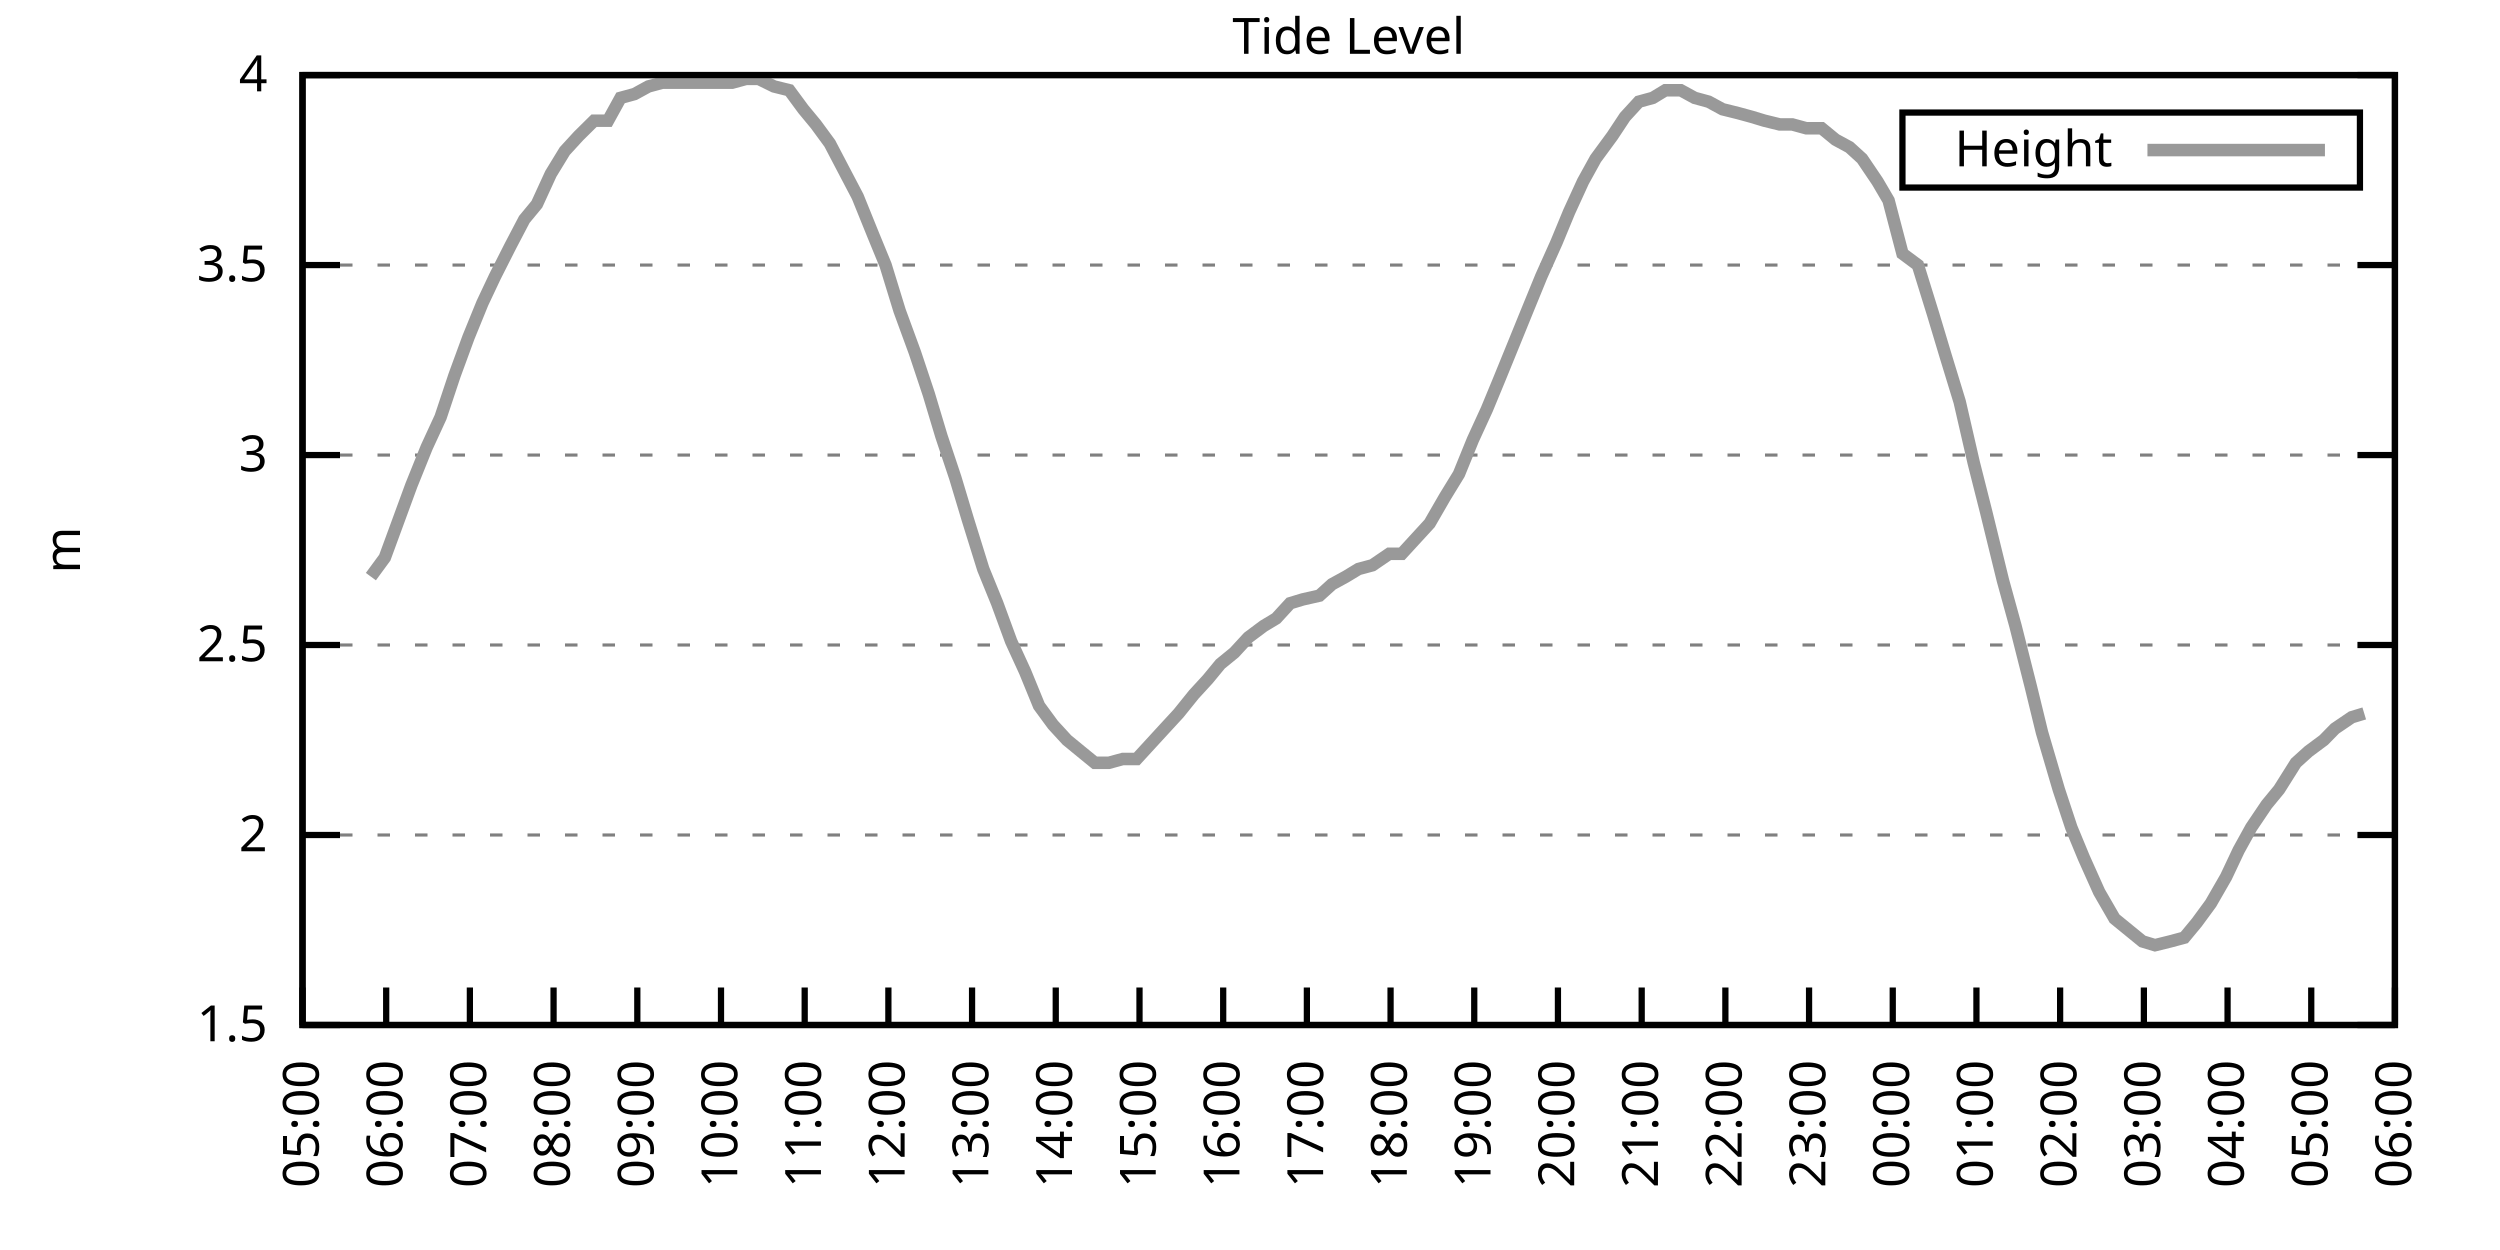
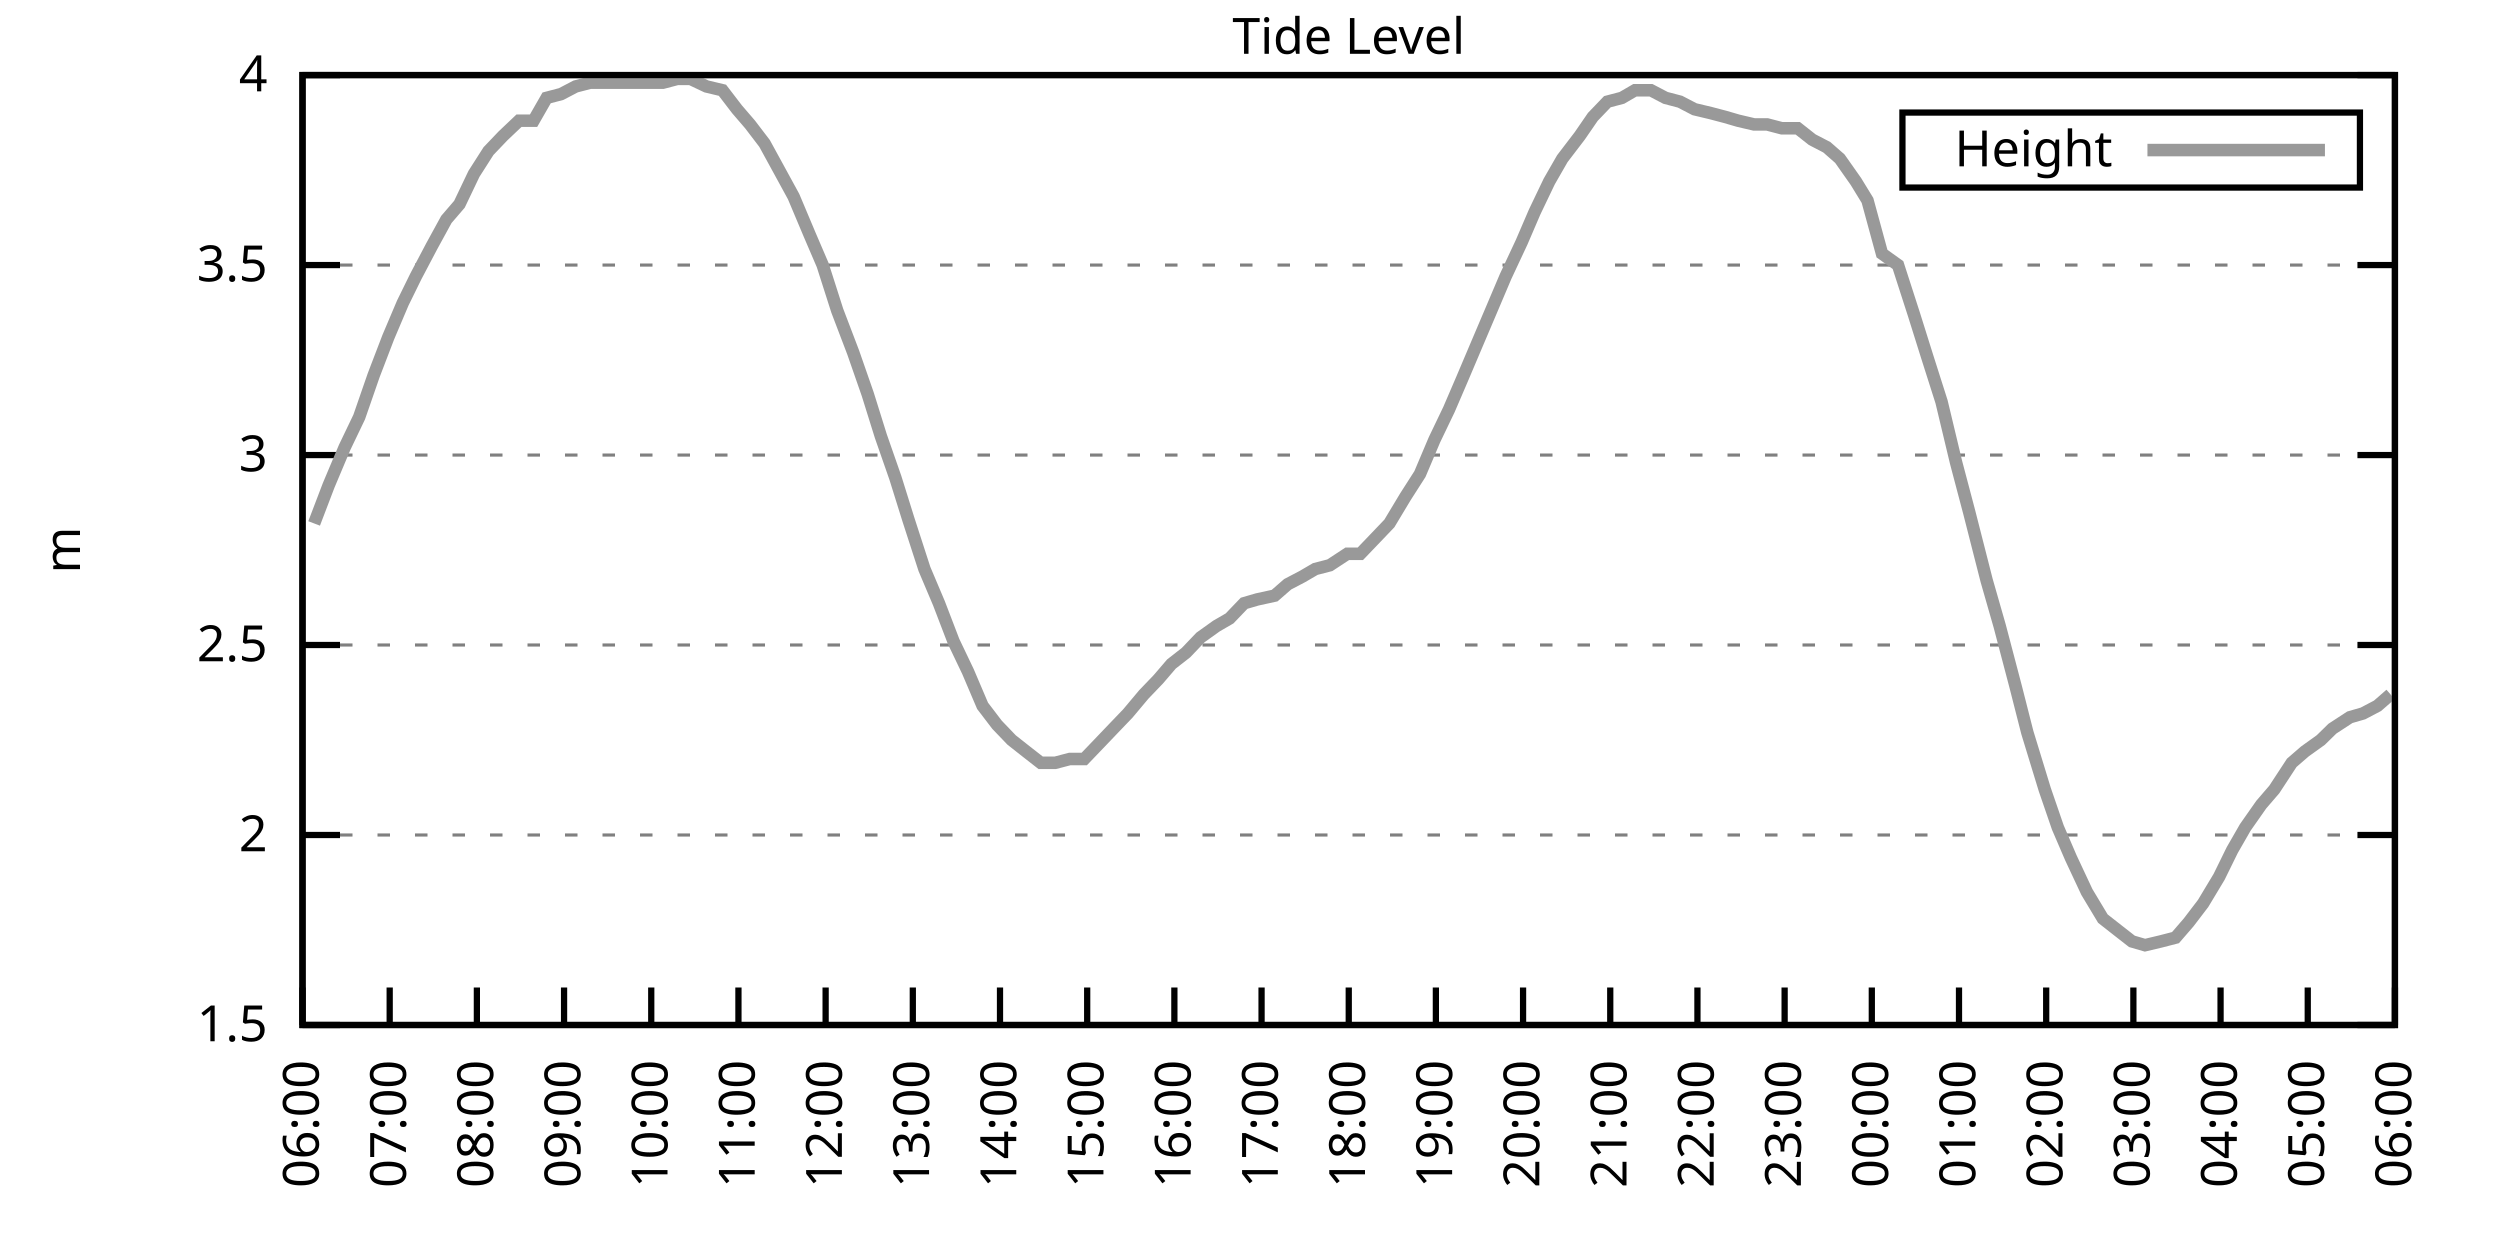
<svg xmlns="http://www.w3.org/2000/svg" xmlns:xlink="http://www.w3.org/1999/xlink" width="400" height="200" viewBox="0 0 400 200">
  <g id="gnuplot_canvas">
    <rect x="0" y="0" width="400" height="200" fill="none" />
    <defs>
      <circle id="gpDot" r="0.5" stroke-width="0.5" stroke="currentColor" />
      <path id="gpPt0" stroke-width="0.333" stroke="currentColor" d="M-1,0 h2 M0,-1 v2" />
      <path id="gpPt1" stroke-width="0.333" stroke="currentColor" d="M-1,-1 L1,1 M1,-1 L-1,1" />
      <path id="gpPt2" stroke-width="0.333" stroke="currentColor" d="M-1,0 L1,0 M0,-1 L0,1 M-1,-1 L1,1 M-1,1 L1,-1" />
      <rect id="gpPt3" stroke-width="0.333" stroke="currentColor" x="-1" y="-1" width="2" height="2" />
      <rect id="gpPt4" stroke-width="0.333" stroke="currentColor" fill="currentColor" x="-1" y="-1" width="2" height="2" />
      <circle id="gpPt5" stroke-width="0.333" stroke="currentColor" cx="0" cy="0" r="1" />
      <use xlink:href="#gpPt5" id="gpPt6" fill="currentColor" stroke="none" />
      <path id="gpPt7" stroke-width="0.333" stroke="currentColor" d="M0,-1.33 L-1.33,0.67 L1.33,0.67 z" />
      <use xlink:href="#gpPt7" id="gpPt8" fill="currentColor" stroke="none" />
      <use xlink:href="#gpPt7" id="gpPt9" stroke="currentColor" transform="rotate(180)" />
      <use xlink:href="#gpPt9" id="gpPt10" fill="currentColor" stroke="none" />
      <use xlink:href="#gpPt3" id="gpPt11" stroke="currentColor" transform="rotate(45)" />
      <use xlink:href="#gpPt11" id="gpPt12" fill="currentColor" stroke="none" />
      <path id="gpPt13" stroke-width="0.333" stroke="currentColor" d="M0,1.330 L1.265,0.411 L0.782,-1.067 L-0.782,-1.076 L-1.265,0.411 z" />
      <use xlink:href="#gpPt13" id="gpPt14" fill="currentColor" stroke="none" />
      <filter id="textbox" filterUnits="objectBoundingBox" x="0" y="0" height="1" width="1">
        <feFlood flood-color="white" flood-opacity="1" result="bgnd" />
        <feComposite in="SourceGraphic" in2="bgnd" operator="atop" />
      </filter>
      <filter id="greybox" filterUnits="objectBoundingBox" x="0" y="0" height="1" width="1">
        <feFlood flood-color="lightgrey" flood-opacity="1" result="grey" />
        <feComposite in="SourceGraphic" in2="grey" operator="atop" />
      </filter>
    </defs>
    <g fill="none" color="white" stroke="currentColor" stroke-width="1.00" stroke-linecap="butt" stroke-linejoin="miter">
</g>
    <g fill="none" color="black" stroke="currentColor" stroke-width="1.00" stroke-linecap="butt" stroke-linejoin="miter">
      <g stroke="none" shape-rendering="crispEdges">
        <polygon fill="rgb(255, 255, 255)" points="48.40,164.00 383.18,164.00 383.18,12.02 48.40,12.02 " />
      </g>
    </g>
    <g fill="none" color="black" stroke="currentColor" stroke-width="1.00" stroke-linecap="butt" stroke-linejoin="miter">
</g>
    <g fill="none" color="black" stroke="black" stroke-width="0.50" stroke-linecap="butt" stroke-linejoin="miter">
</g>
    <g fill="none" color="gray" stroke="currentColor" stroke-width="0.50" stroke-linecap="butt" stroke-linejoin="miter">
      <path stroke="gray" stroke-dasharray="2,4" class="gridline" d="M48.40,164.00 L383.19,164.00  " />
    </g>
    <g fill="none" color="gray" stroke="gray" stroke-width="1.00" stroke-linecap="butt" stroke-linejoin="miter">
</g>
    <g fill="none" color="black" stroke="currentColor" stroke-width="1.00" stroke-linecap="butt" stroke-linejoin="miter">
      <path stroke="black" d="M48.40,164.00 L54.40,164.00 M383.19,164.00 L377.19,164.00  " />
      <g transform="translate(42.80,166.60)" stroke="none" fill="black" font-family="Sans" font-size="8.00" text-anchor="end">
        <text>
          <tspan font-family="Sans"> 1.5</tspan>
        </text>
      </g>
    </g>
    <g fill="none" color="black" stroke="currentColor" stroke-width="1.00" stroke-linecap="butt" stroke-linejoin="miter">
</g>
    <g fill="none" color="black" stroke="black" stroke-width="0.50" stroke-linecap="butt" stroke-linejoin="miter">
</g>
    <g fill="none" color="gray" stroke="currentColor" stroke-width="0.50" stroke-linecap="butt" stroke-linejoin="miter">
      <path stroke="gray" stroke-dasharray="2,4" class="gridline" d="M48.40,133.60 L383.19,133.60  " />
    </g>
    <g fill="none" color="gray" stroke="gray" stroke-width="1.00" stroke-linecap="butt" stroke-linejoin="miter">
</g>
    <g fill="none" color="black" stroke="currentColor" stroke-width="1.00" stroke-linecap="butt" stroke-linejoin="miter">
      <path stroke="black" d="M48.40,133.60 L54.40,133.60 M383.19,133.60 L377.19,133.60  " />
      <g transform="translate(42.80,136.20)" stroke="none" fill="black" font-family="Sans" font-size="8.00" text-anchor="end">
        <text>
          <tspan font-family="Sans"> 2</tspan>
        </text>
      </g>
    </g>
    <g fill="none" color="black" stroke="currentColor" stroke-width="1.00" stroke-linecap="butt" stroke-linejoin="miter">
</g>
    <g fill="none" color="black" stroke="black" stroke-width="0.50" stroke-linecap="butt" stroke-linejoin="miter">
</g>
    <g fill="none" color="gray" stroke="currentColor" stroke-width="0.50" stroke-linecap="butt" stroke-linejoin="miter">
      <path stroke="gray" stroke-dasharray="2,4" class="gridline" d="M48.40,103.20 L383.19,103.20  " />
    </g>
    <g fill="none" color="gray" stroke="gray" stroke-width="1.00" stroke-linecap="butt" stroke-linejoin="miter">
</g>
    <g fill="none" color="black" stroke="currentColor" stroke-width="1.00" stroke-linecap="butt" stroke-linejoin="miter">
      <path stroke="black" d="M48.40,103.20 L54.40,103.20 M383.19,103.20 L377.19,103.20  " />
      <g transform="translate(42.80,105.80)" stroke="none" fill="black" font-family="Sans" font-size="8.00" text-anchor="end">
        <text>
          <tspan font-family="Sans"> 2.5</tspan>
        </text>
      </g>
    </g>
    <g fill="none" color="black" stroke="currentColor" stroke-width="1.00" stroke-linecap="butt" stroke-linejoin="miter">
</g>
    <g fill="none" color="black" stroke="black" stroke-width="0.50" stroke-linecap="butt" stroke-linejoin="miter">
</g>
    <g fill="none" color="gray" stroke="currentColor" stroke-width="0.50" stroke-linecap="butt" stroke-linejoin="miter">
      <path stroke="gray" stroke-dasharray="2,4" class="gridline" d="M48.40,72.81 L383.19,72.81  " />
    </g>
    <g fill="none" color="gray" stroke="gray" stroke-width="1.00" stroke-linecap="butt" stroke-linejoin="miter">
</g>
    <g fill="none" color="black" stroke="currentColor" stroke-width="1.00" stroke-linecap="butt" stroke-linejoin="miter">
      <path stroke="black" d="M48.40,72.81 L54.40,72.81 M383.19,72.81 L377.19,72.81  " />
      <g transform="translate(42.80,75.41)" stroke="none" fill="black" font-family="Sans" font-size="8.00" text-anchor="end">
        <text>
          <tspan font-family="Sans"> 3</tspan>
        </text>
      </g>
    </g>
    <g fill="none" color="black" stroke="currentColor" stroke-width="1.00" stroke-linecap="butt" stroke-linejoin="miter">
</g>
    <g fill="none" color="black" stroke="black" stroke-width="0.50" stroke-linecap="butt" stroke-linejoin="miter">
</g>
    <g fill="none" color="gray" stroke="currentColor" stroke-width="0.50" stroke-linecap="butt" stroke-linejoin="miter">
      <path stroke="gray" stroke-dasharray="2,4" class="gridline" d="M48.40,42.41 L383.19,42.41  " />
    </g>
    <g fill="none" color="gray" stroke="gray" stroke-width="1.00" stroke-linecap="butt" stroke-linejoin="miter">
</g>
    <g fill="none" color="black" stroke="currentColor" stroke-width="1.00" stroke-linecap="butt" stroke-linejoin="miter">
      <path stroke="black" d="M48.40,42.41 L54.40,42.41 M383.19,42.41 L377.19,42.41  " />
      <g transform="translate(42.80,45.01)" stroke="none" fill="black" font-family="Sans" font-size="8.00" text-anchor="end">
        <text>
          <tspan font-family="Sans"> 3.5</tspan>
        </text>
      </g>
    </g>
    <g fill="none" color="black" stroke="currentColor" stroke-width="1.00" stroke-linecap="butt" stroke-linejoin="miter">
</g>
    <g fill="none" color="black" stroke="black" stroke-width="0.50" stroke-linecap="butt" stroke-linejoin="miter">
</g>
    <g fill="none" color="gray" stroke="currentColor" stroke-width="0.50" stroke-linecap="butt" stroke-linejoin="miter">
      <path stroke="gray" stroke-dasharray="2,4" class="gridline" d="M48.40,12.01 L383.19,12.01  " />
    </g>
    <g fill="none" color="gray" stroke="gray" stroke-width="1.00" stroke-linecap="butt" stroke-linejoin="miter">
</g>
    <g fill="none" color="black" stroke="currentColor" stroke-width="1.00" stroke-linecap="butt" stroke-linejoin="miter">
      <path stroke="black" d="M48.40,12.01 L54.40,12.01 M383.19,12.01 L377.19,12.01  " />
      <g transform="translate(42.80,14.61)" stroke="none" fill="black" font-family="Sans" font-size="8.00" text-anchor="end">
        <text>
          <tspan font-family="Sans"> 4</tspan>
        </text>
      </g>
    </g>
    <g fill="none" color="black" stroke="currentColor" stroke-width="1.00" stroke-linecap="butt" stroke-linejoin="miter">
      <path stroke="black" d="M48.40,164.00 L48.40,158.00  " />
      <g transform="translate(51.00,169.60) rotate(270.00)" stroke="none" fill="black" font-family="Sans" font-size="8.00" text-anchor="end">
        <text>
-           <tspan font-family="Sans">05:00</tspan>
-         </text>
-       </g>
-     </g>
-     <g fill="none" color="black" stroke="currentColor" stroke-width="1.00" stroke-linecap="butt" stroke-linejoin="miter">
-       <path stroke="black" d="M61.79,164.00 L61.79,158.00  " />
-       <g transform="translate(64.39,169.60) rotate(270.00)" stroke="none" fill="black" font-family="Sans" font-size="8.00" text-anchor="end">
-         <text>
          <tspan font-family="Sans">06:00</tspan>
        </text>
      </g>
    </g>
    <g fill="none" color="black" stroke="currentColor" stroke-width="1.00" stroke-linecap="butt" stroke-linejoin="miter">
-       <path stroke="black" d="M75.18,164.00 L75.18,158.00  " />
-       <g transform="translate(77.78,169.60) rotate(270.00)" stroke="none" fill="black" font-family="Sans" font-size="8.00" text-anchor="end">
+       <path stroke="black" d="M62.35,164.00 L62.35,158.00  " />
+       <g transform="translate(64.95,169.60) rotate(270.00)" stroke="none" fill="black" font-family="Sans" font-size="8.00" text-anchor="end">
        <text>
          <tspan font-family="Sans">07:00</tspan>
        </text>
      </g>
    </g>
    <g fill="none" color="black" stroke="currentColor" stroke-width="1.00" stroke-linecap="butt" stroke-linejoin="miter">
-       <path stroke="black" d="M88.57,164.00 L88.57,158.00  " />
-       <g transform="translate(91.17,169.60) rotate(270.00)" stroke="none" fill="black" font-family="Sans" font-size="8.00" text-anchor="end">
+       <path stroke="black" d="M76.30,164.00 L76.30,158.00  " />
+       <g transform="translate(78.90,169.60) rotate(270.00)" stroke="none" fill="black" font-family="Sans" font-size="8.00" text-anchor="end">
        <text>
          <tspan font-family="Sans">08:00</tspan>
        </text>
      </g>
    </g>
    <g fill="none" color="black" stroke="currentColor" stroke-width="1.00" stroke-linecap="butt" stroke-linejoin="miter">
-       <path stroke="black" d="M101.97,164.00 L101.97,158.00  " />
-       <g transform="translate(104.57,169.60) rotate(270.00)" stroke="none" fill="black" font-family="Sans" font-size="8.00" text-anchor="end">
+       <path stroke="black" d="M90.25,164.00 L90.25,158.00  " />
+       <g transform="translate(92.85,169.60) rotate(270.00)" stroke="none" fill="black" font-family="Sans" font-size="8.00" text-anchor="end">
        <text>
          <tspan font-family="Sans">09:00</tspan>
        </text>
      </g>
    </g>
    <g fill="none" color="black" stroke="currentColor" stroke-width="1.00" stroke-linecap="butt" stroke-linejoin="miter">
-       <path stroke="black" d="M115.36,164.00 L115.36,158.00  " />
-       <g transform="translate(117.96,169.60) rotate(270.00)" stroke="none" fill="black" font-family="Sans" font-size="8.00" text-anchor="end">
+       <path stroke="black" d="M104.20,164.00 L104.20,158.00  " />
+       <g transform="translate(106.80,169.60) rotate(270.00)" stroke="none" fill="black" font-family="Sans" font-size="8.00" text-anchor="end">
        <text>
          <tspan font-family="Sans">10:00</tspan>
        </text>
      </g>
    </g>
    <g fill="none" color="black" stroke="currentColor" stroke-width="1.00" stroke-linecap="butt" stroke-linejoin="miter">
-       <path stroke="black" d="M128.75,164.00 L128.75,158.00  " />
-       <g transform="translate(131.35,169.60) rotate(270.00)" stroke="none" fill="black" font-family="Sans" font-size="8.00" text-anchor="end">
+       <path stroke="black" d="M118.15,164.00 L118.15,158.00  " />
+       <g transform="translate(120.75,169.60) rotate(270.00)" stroke="none" fill="black" font-family="Sans" font-size="8.00" text-anchor="end">
        <text>
          <tspan font-family="Sans">11:00</tspan>
        </text>
      </g>
    </g>
    <g fill="none" color="black" stroke="currentColor" stroke-width="1.00" stroke-linecap="butt" stroke-linejoin="miter">
-       <path stroke="black" d="M142.14,164.00 L142.14,158.00  " />
-       <g transform="translate(144.74,169.60) rotate(270.00)" stroke="none" fill="black" font-family="Sans" font-size="8.00" text-anchor="end">
+       <path stroke="black" d="M132.10,164.00 L132.10,158.00  " />
+       <g transform="translate(134.70,169.60) rotate(270.00)" stroke="none" fill="black" font-family="Sans" font-size="8.00" text-anchor="end">
        <text>
          <tspan font-family="Sans">12:00</tspan>
        </text>
      </g>
    </g>
    <g fill="none" color="black" stroke="currentColor" stroke-width="1.00" stroke-linecap="butt" stroke-linejoin="miter">
-       <path stroke="black" d="M155.53,164.00 L155.53,158.00  " />
-       <g transform="translate(158.13,169.60) rotate(270.00)" stroke="none" fill="black" font-family="Sans" font-size="8.00" text-anchor="end">
+       <path stroke="black" d="M146.05,164.00 L146.05,158.00  " />
+       <g transform="translate(148.65,169.60) rotate(270.00)" stroke="none" fill="black" font-family="Sans" font-size="8.00" text-anchor="end">
        <text>
          <tspan font-family="Sans">13:00</tspan>
        </text>
      </g>
    </g>
    <g fill="none" color="black" stroke="currentColor" stroke-width="1.00" stroke-linecap="butt" stroke-linejoin="miter">
-       <path stroke="black" d="M168.92,164.00 L168.92,158.00  " />
-       <g transform="translate(171.52,169.60) rotate(270.00)" stroke="none" fill="black" font-family="Sans" font-size="8.00" text-anchor="end">
+       <path stroke="black" d="M160.00,164.00 L160.00,158.00  " />
+       <g transform="translate(162.60,169.60) rotate(270.00)" stroke="none" fill="black" font-family="Sans" font-size="8.00" text-anchor="end">
        <text>
          <tspan font-family="Sans">14:00</tspan>
        </text>
      </g>
    </g>
    <g fill="none" color="black" stroke="currentColor" stroke-width="1.00" stroke-linecap="butt" stroke-linejoin="miter">
-       <path stroke="black" d="M182.32,164.00 L182.32,158.00  " />
-       <g transform="translate(184.92,169.60) rotate(270.00)" stroke="none" fill="black" font-family="Sans" font-size="8.00" text-anchor="end">
+       <path stroke="black" d="M173.95,164.00 L173.95,158.00  " />
+       <g transform="translate(176.55,169.60) rotate(270.00)" stroke="none" fill="black" font-family="Sans" font-size="8.00" text-anchor="end">
        <text>
          <tspan font-family="Sans">15:00</tspan>
        </text>
      </g>
    </g>
    <g fill="none" color="black" stroke="currentColor" stroke-width="1.00" stroke-linecap="butt" stroke-linejoin="miter">
-       <path stroke="black" d="M195.71,164.00 L195.71,158.00  " />
-       <g transform="translate(198.31,169.60) rotate(270.00)" stroke="none" fill="black" font-family="Sans" font-size="8.00" text-anchor="end">
+       <path stroke="black" d="M187.90,164.00 L187.90,158.00  " />
+       <g transform="translate(190.50,169.60) rotate(270.00)" stroke="none" fill="black" font-family="Sans" font-size="8.00" text-anchor="end">
        <text>
          <tspan font-family="Sans">16:00</tspan>
        </text>
      </g>
    </g>
    <g fill="none" color="black" stroke="currentColor" stroke-width="1.00" stroke-linecap="butt" stroke-linejoin="miter">
-       <path stroke="black" d="M209.10,164.00 L209.10,158.00  " />
-       <g transform="translate(211.70,169.60) rotate(270.00)" stroke="none" fill="black" font-family="Sans" font-size="8.00" text-anchor="end">
+       <path stroke="black" d="M201.85,164.00 L201.85,158.00  " />
+       <g transform="translate(204.45,169.60) rotate(270.00)" stroke="none" fill="black" font-family="Sans" font-size="8.00" text-anchor="end">
        <text>
          <tspan font-family="Sans">17:00</tspan>
        </text>
      </g>
    </g>
    <g fill="none" color="black" stroke="currentColor" stroke-width="1.00" stroke-linecap="butt" stroke-linejoin="miter">
-       <path stroke="black" d="M222.49,164.00 L222.49,158.00  " />
-       <g transform="translate(225.09,169.60) rotate(270.00)" stroke="none" fill="black" font-family="Sans" font-size="8.00" text-anchor="end">
+       <path stroke="black" d="M215.80,164.00 L215.80,158.00  " />
+       <g transform="translate(218.40,169.60) rotate(270.00)" stroke="none" fill="black" font-family="Sans" font-size="8.00" text-anchor="end">
        <text>
          <tspan font-family="Sans">18:00</tspan>
        </text>
      </g>
    </g>
    <g fill="none" color="black" stroke="currentColor" stroke-width="1.00" stroke-linecap="butt" stroke-linejoin="miter">
-       <path stroke="black" d="M235.88,164.00 L235.88,158.00  " />
-       <g transform="translate(238.48,169.60) rotate(270.00)" stroke="none" fill="black" font-family="Sans" font-size="8.00" text-anchor="end">
+       <path stroke="black" d="M229.74,164.00 L229.74,158.00  " />
+       <g transform="translate(232.34,169.60) rotate(270.00)" stroke="none" fill="black" font-family="Sans" font-size="8.00" text-anchor="end">
        <text>
          <tspan font-family="Sans">19:00</tspan>
        </text>
      </g>
    </g>
    <g fill="none" color="black" stroke="currentColor" stroke-width="1.00" stroke-linecap="butt" stroke-linejoin="miter">
-       <path stroke="black" d="M249.27,164.00 L249.27,158.00  " />
-       <g transform="translate(251.87,169.60) rotate(270.00)" stroke="none" fill="black" font-family="Sans" font-size="8.00" text-anchor="end">
+       <path stroke="black" d="M243.69,164.00 L243.69,158.00  " />
+       <g transform="translate(246.29,169.60) rotate(270.00)" stroke="none" fill="black" font-family="Sans" font-size="8.00" text-anchor="end">
        <text>
          <tspan font-family="Sans">20:00</tspan>
        </text>
      </g>
    </g>
    <g fill="none" color="black" stroke="currentColor" stroke-width="1.00" stroke-linecap="butt" stroke-linejoin="miter">
-       <path stroke="black" d="M262.67,164.00 L262.67,158.00  " />
-       <g transform="translate(265.27,169.60) rotate(270.00)" stroke="none" fill="black" font-family="Sans" font-size="8.00" text-anchor="end">
+       <path stroke="black" d="M257.64,164.00 L257.64,158.00  " />
+       <g transform="translate(260.24,169.60) rotate(270.00)" stroke="none" fill="black" font-family="Sans" font-size="8.00" text-anchor="end">
        <text>
          <tspan font-family="Sans">21:00</tspan>
        </text>
      </g>
    </g>
    <g fill="none" color="black" stroke="currentColor" stroke-width="1.00" stroke-linecap="butt" stroke-linejoin="miter">
-       <path stroke="black" d="M276.06,164.00 L276.06,158.00  " />
-       <g transform="translate(278.66,169.60) rotate(270.00)" stroke="none" fill="black" font-family="Sans" font-size="8.00" text-anchor="end">
+       <path stroke="black" d="M271.59,164.00 L271.59,158.00  " />
+       <g transform="translate(274.19,169.60) rotate(270.00)" stroke="none" fill="black" font-family="Sans" font-size="8.00" text-anchor="end">
        <text>
          <tspan font-family="Sans">22:00</tspan>
        </text>
      </g>
    </g>
    <g fill="none" color="black" stroke="currentColor" stroke-width="1.00" stroke-linecap="butt" stroke-linejoin="miter">
-       <path stroke="black" d="M289.45,164.00 L289.45,158.00  " />
-       <g transform="translate(292.05,169.60) rotate(270.00)" stroke="none" fill="black" font-family="Sans" font-size="8.00" text-anchor="end">
+       <path stroke="black" d="M285.54,164.00 L285.54,158.00  " />
+       <g transform="translate(288.14,169.60) rotate(270.00)" stroke="none" fill="black" font-family="Sans" font-size="8.00" text-anchor="end">
        <text>
          <tspan font-family="Sans">23:00</tspan>
        </text>
      </g>
    </g>
    <g fill="none" color="black" stroke="currentColor" stroke-width="1.00" stroke-linecap="butt" stroke-linejoin="miter">
-       <path stroke="black" d="M302.84,164.00 L302.84,158.00  " />
-       <g transform="translate(305.44,169.60) rotate(270.00)" stroke="none" fill="black" font-family="Sans" font-size="8.00" text-anchor="end">
+       <path stroke="black" d="M299.49,164.00 L299.49,158.00  " />
+       <g transform="translate(302.09,169.60) rotate(270.00)" stroke="none" fill="black" font-family="Sans" font-size="8.00" text-anchor="end">
        <text>
          <tspan font-family="Sans">00:00</tspan>
        </text>
      </g>
    </g>
    <g fill="none" color="black" stroke="currentColor" stroke-width="1.00" stroke-linecap="butt" stroke-linejoin="miter">
-       <path stroke="black" d="M316.23,164.00 L316.23,158.00  " />
-       <g transform="translate(318.83,169.60) rotate(270.00)" stroke="none" fill="black" font-family="Sans" font-size="8.00" text-anchor="end">
+       <path stroke="black" d="M313.44,164.00 L313.44,158.00  " />
+       <g transform="translate(316.04,169.60) rotate(270.00)" stroke="none" fill="black" font-family="Sans" font-size="8.00" text-anchor="end">
        <text>
          <tspan font-family="Sans">01:00</tspan>
        </text>
      </g>
    </g>
    <g fill="none" color="black" stroke="currentColor" stroke-width="1.00" stroke-linecap="butt" stroke-linejoin="miter">
-       <path stroke="black" d="M329.62,164.00 L329.62,158.00  " />
-       <g transform="translate(332.22,169.60) rotate(270.00)" stroke="none" fill="black" font-family="Sans" font-size="8.00" text-anchor="end">
+       <path stroke="black" d="M327.39,164.00 L327.39,158.00  " />
+       <g transform="translate(329.99,169.60) rotate(270.00)" stroke="none" fill="black" font-family="Sans" font-size="8.00" text-anchor="end">
        <text>
          <tspan font-family="Sans">02:00</tspan>
        </text>
      </g>
    </g>
    <g fill="none" color="black" stroke="currentColor" stroke-width="1.00" stroke-linecap="butt" stroke-linejoin="miter">
-       <path stroke="black" d="M343.02,164.00 L343.02,158.00  " />
-       <g transform="translate(345.62,169.60) rotate(270.00)" stroke="none" fill="black" font-family="Sans" font-size="8.00" text-anchor="end">
+       <path stroke="black" d="M341.34,164.00 L341.34,158.00  " />
+       <g transform="translate(343.94,169.60) rotate(270.00)" stroke="none" fill="black" font-family="Sans" font-size="8.00" text-anchor="end">
        <text>
          <tspan font-family="Sans">03:00</tspan>
        </text>
      </g>
    </g>
    <g fill="none" color="black" stroke="currentColor" stroke-width="1.00" stroke-linecap="butt" stroke-linejoin="miter">
-       <path stroke="black" d="M356.41,164.00 L356.41,158.00  " />
-       <g transform="translate(359.01,169.60) rotate(270.00)" stroke="none" fill="black" font-family="Sans" font-size="8.00" text-anchor="end">
+       <path stroke="black" d="M355.29,164.00 L355.29,158.00  " />
+       <g transform="translate(357.89,169.60) rotate(270.00)" stroke="none" fill="black" font-family="Sans" font-size="8.00" text-anchor="end">
        <text>
          <tspan font-family="Sans">04:00</tspan>
        </text>
      </g>
    </g>
    <g fill="none" color="black" stroke="currentColor" stroke-width="1.00" stroke-linecap="butt" stroke-linejoin="miter">
-       <path stroke="black" d="M369.80,164.00 L369.80,158.00  " />
-       <g transform="translate(372.40,169.60) rotate(270.00)" stroke="none" fill="black" font-family="Sans" font-size="8.00" text-anchor="end">
+       <path stroke="black" d="M369.24,164.00 L369.24,158.00  " />
+       <g transform="translate(371.84,169.60) rotate(270.00)" stroke="none" fill="black" font-family="Sans" font-size="8.00" text-anchor="end">
        <text>
          <tspan font-family="Sans">05:00</tspan>
        </text>
      </g>
    </g>
    <g fill="none" color="black" stroke="currentColor" stroke-width="1.00" stroke-linecap="butt" stroke-linejoin="miter">
      <path stroke="black" d="M383.19,164.00 L383.19,158.00  " />
      <g transform="translate(385.79,169.60) rotate(270.00)" stroke="none" fill="black" font-family="Sans" font-size="8.00" text-anchor="end">
        <text>
          <tspan font-family="Sans">06:00</tspan>
        </text>
      </g>
    </g>
    <g fill="none" color="black" stroke="currentColor" stroke-width="1.00" stroke-linecap="butt" stroke-linejoin="miter">
</g>
    <g fill="none" color="black" stroke="currentColor" stroke-width="1.00" stroke-linecap="butt" stroke-linejoin="miter">
      <path stroke="black" d="M48.40,12.01 L48.40,164.00 L383.19,164.00 L383.19,12.01 L48.40,12.01 Z  " />
    </g>
    <g fill="none" color="black" stroke="currentColor" stroke-width="1.00" stroke-linecap="butt" stroke-linejoin="miter">
</g>
    <g fill="none" color="black" stroke="currentColor" stroke-width="1.00" stroke-linecap="butt" stroke-linejoin="miter">
      <path stroke="black" d="M304.39,30.01 L304.39,18.01 L377.59,18.01 L377.59,30.01 L304.39,30.01 Z  " />
    </g>
    <g id="Tide_level_plot_1">
      <g fill="none" color="white" stroke="black" stroke-width="2.00" stroke-linecap="butt" stroke-linejoin="miter">
</g>
      <g fill="none" color="black" stroke="currentColor" stroke-width="2.00" stroke-linecap="butt" stroke-linejoin="miter">
        <g transform="translate(337.99,26.61)" stroke="none" fill="black" font-family="Sans" font-size="8.00" text-anchor="end">
          <text>
            <tspan font-family="Sans">Height</tspan>
          </text>
        </g>
      </g>
      <g fill="none" color="black" stroke="currentColor" stroke-width="2.00" stroke-linecap="butt" stroke-linejoin="miter">
-         <path stroke="rgb(153, 153, 153)" d="M343.59,24.01 L371.99,24.01 M59.34,92.26 L61.57,89.22 L63.58,83.75 L65.81,77.67 L68.26,71.59 L70.50,66.73   L72.73,60.04 L74.96,53.96 L77.19,48.49 L79.20,44.23 L81.66,39.37 L83.89,35.11 L85.90,32.68 L88.13,27.82   L90.36,24.17 L92.59,21.74 L95.05,19.31 L97.28,19.31 L99.29,15.66 L101.52,15.05 L103.75,13.83 L105.98,13.23   L108.22,13.23 L110.45,13.23 L112.68,13.23 L114.91,13.23 L117.14,13.23 L119.38,12.62 L121.38,12.62 L123.84,13.83   L126.29,14.44 L128.53,17.48 L130.54,19.91 L132.77,22.95 L135.00,27.21 L137.23,31.46 L139.69,37.54 L141.69,42.41   L143.93,49.70 L146.38,56.39 L148.61,63.08 L150.62,69.77 L152.85,76.45 L154.86,83.14 L157.32,91.04 L159.55,96.52   L161.78,102.60 L164.01,107.46 L166.25,112.93 L168.48,115.97 L170.71,118.40 L172.94,120.23 L175.17,122.05 L177.41,122.05   L179.64,121.44 L181.87,121.44 L184.10,119.01 L186.33,116.58 L188.57,114.15 L191.02,111.11 L193.25,108.68 L195.26,106.24   L197.49,104.42 L199.73,101.99 L202.18,100.16 L204.19,98.95 L206.42,96.52 L208.43,95.91 L211.11,95.30 L213.12,93.48   L215.35,92.26 L217.36,91.04 L219.59,90.44 L222.27,88.61 L224.28,88.61 L226.51,86.18 L228.74,83.75 L231.20,79.49   L233.43,75.85 L235.66,70.37 L237.89,65.51 L239.90,60.65 L242.13,55.18 L244.36,49.70 L246.60,44.23 L249.05,38.76   L251.06,33.90 L253.29,29.03 L255.30,25.39 L257.98,21.74 L259.99,18.70 L262.22,16.27 L264.45,15.66 L266.46,14.44   L268.92,14.44 L271.15,15.66 L273.38,16.27 L275.61,17.48 L278.07,18.09 L280.30,18.70 L282.31,19.31 L284.76,19.91   L286.77,19.91 L289.00,20.52 L291.46,20.52 L293.69,22.35 L295.92,23.56 L297.93,25.39 L300.39,29.03 L302.17,32.07   L304.40,40.58 L306.86,42.41 L309.31,50.31 L311.32,57.00 L313.55,64.29 L315.79,74.02 L317.79,81.93 L320.47,92.87   L322.48,100.16 L324.94,109.89 L326.72,117.19 L329.40,126.31 L331.41,132.39 L333.42,137.25 L335.87,142.72 L338.33,146.98   L340.56,148.80 L342.79,150.62 L344.80,151.23 L347.26,150.62 L349.49,150.02 L351.50,147.59 L353.73,144.55 L356.18,140.29   L358.19,136.03 L360.20,132.39 L362.66,128.74 L364.66,126.31 L367.34,122.05 L369.35,120.23 L371.81,118.40 L373.59,116.58   L376.27,114.76 L378.28,114.15  " />
+         <path stroke="rgb(153, 153, 153)" d="M343.59,24.01 L371.99,24.01 M50.26,83.75 L52.58,77.67 L55.14,71.59 L57.47,66.73 L59.79,60.04 L62.12,53.96   L64.44,48.49 L66.53,44.23 L69.09,39.37 L71.42,35.11 L73.51,32.68 L75.83,27.82 L78.16,24.17 L80.48,21.74   L83.04,19.31 L85.37,19.31 L87.46,15.66 L89.78,15.05 L92.11,13.83 L94.43,13.23 L96.76,13.23 L99.08,13.23   L101.41,13.23 L103.73,13.23 L106.06,13.23 L108.38,12.62 L110.48,12.62 L113.03,13.83 L115.59,14.44 L117.92,17.48   L120.01,19.91 L122.33,22.95 L124.66,27.21 L126.98,31.46 L129.54,37.54 L131.63,42.41 L133.96,49.70 L136.51,56.39   L138.84,63.08 L140.93,69.77 L143.26,76.45 L145.35,83.14 L147.91,91.04 L150.23,96.52 L152.56,102.60 L154.88,107.46   L157.21,112.93 L159.53,115.97 L161.86,118.40 L164.18,120.23 L166.51,122.05 L168.83,122.05 L171.16,121.44 L173.48,121.44   L175.81,119.01 L178.13,116.58 L180.46,114.15 L183.01,111.11 L185.34,108.68 L187.43,106.24 L189.76,104.42 L192.08,101.99   L194.64,100.16 L196.73,98.95 L199.06,96.52 L201.15,95.91 L203.94,95.30 L206.03,93.48 L208.36,92.26 L210.45,91.04   L212.77,90.44 L215.56,88.61 L217.65,88.61 L219.98,86.18 L222.30,83.75 L224.86,79.49 L227.19,75.85 L229.51,70.37   L231.84,65.51 L233.93,60.65 L236.25,55.18 L238.58,49.70 L240.90,44.23 L243.46,38.76 L245.55,33.90 L247.88,29.03   L249.97,25.39 L252.76,21.74 L254.85,18.70 L257.18,16.27 L259.50,15.66 L261.60,14.44 L264.15,14.44 L266.48,15.66   L268.80,16.27 L271.13,17.48 L273.69,18.09 L276.01,18.70 L278.10,19.31 L280.66,19.91 L282.75,19.91 L285.08,20.52   L287.64,20.52 L289.96,22.35 L292.29,23.56 L294.38,25.39 L296.94,29.03 L298.80,32.07 L301.12,40.58 L303.68,42.41   L306.23,50.31 L308.33,57.00 L310.65,64.29 L312.98,74.02 L315.07,81.93 L317.86,92.87 L319.95,100.16 L322.51,109.89   L324.37,117.19 L327.16,126.31 L329.25,132.39 L331.34,137.25 L333.90,142.72 L336.46,146.98 L338.78,148.80 L341.11,150.62   L343.20,151.23 L345.76,150.62 L348.08,150.02 L350.18,147.59 L352.50,144.55 L355.06,140.29 L357.15,136.03 L359.24,132.39   L361.80,128.74 L363.89,126.31 L366.68,122.05 L368.78,120.23 L371.33,118.40 L373.19,116.58 L375.98,114.76 L378.08,114.15   L380.40,112.93 L382.49,111.11  " />
      </g>
    </g>
    <g fill="none" color="black" stroke="currentColor" stroke-width="2.00" stroke-linecap="butt" stroke-linejoin="miter">
</g>
    <g fill="none" color="black" stroke="black" stroke-width="1.00" stroke-linecap="butt" stroke-linejoin="miter">
</g>
    <g fill="none" color="black" stroke="currentColor" stroke-width="1.00" stroke-linecap="butt" stroke-linejoin="miter">
      <path stroke="black" d="M48.40,12.01 L48.40,164.00 L383.19,164.00 L383.19,12.01 L48.40,12.01 Z  " />
      <g transform="translate(12.80,88.01) rotate(270.00)" stroke="none" fill="black" font-family="Sans" font-size="8.00" text-anchor="middle">
        <text>
          <tspan font-family="Sans">m</tspan>
        </text>
      </g>
    </g>
    <g fill="none" color="black" stroke="currentColor" stroke-width="1.00" stroke-linecap="butt" stroke-linejoin="miter">
</g>
    <g fill="none" color="black" stroke="currentColor" stroke-width="1.00" stroke-linecap="butt" stroke-linejoin="miter">
      <g transform="translate(215.79,8.61)" stroke="none" fill="black" font-family="Sans" font-size="8.00" text-anchor="middle">
        <text>
          <tspan font-family="Sans">Tide Level</tspan>
        </text>
      </g>
    </g>
    <g fill="none" color="black" stroke="currentColor" stroke-width="1.00" stroke-linecap="butt" stroke-linejoin="miter">
</g>
  </g>
</svg>
